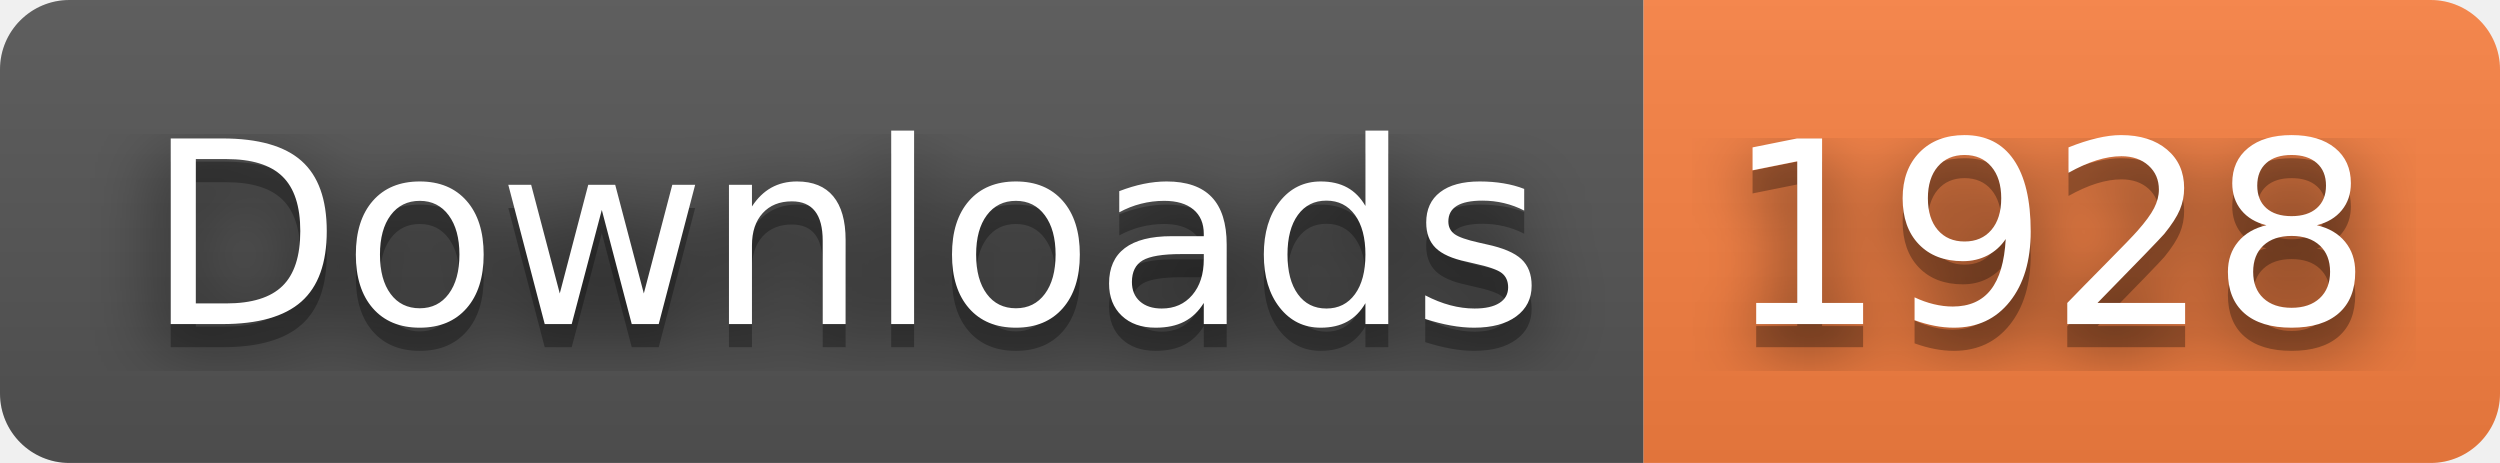
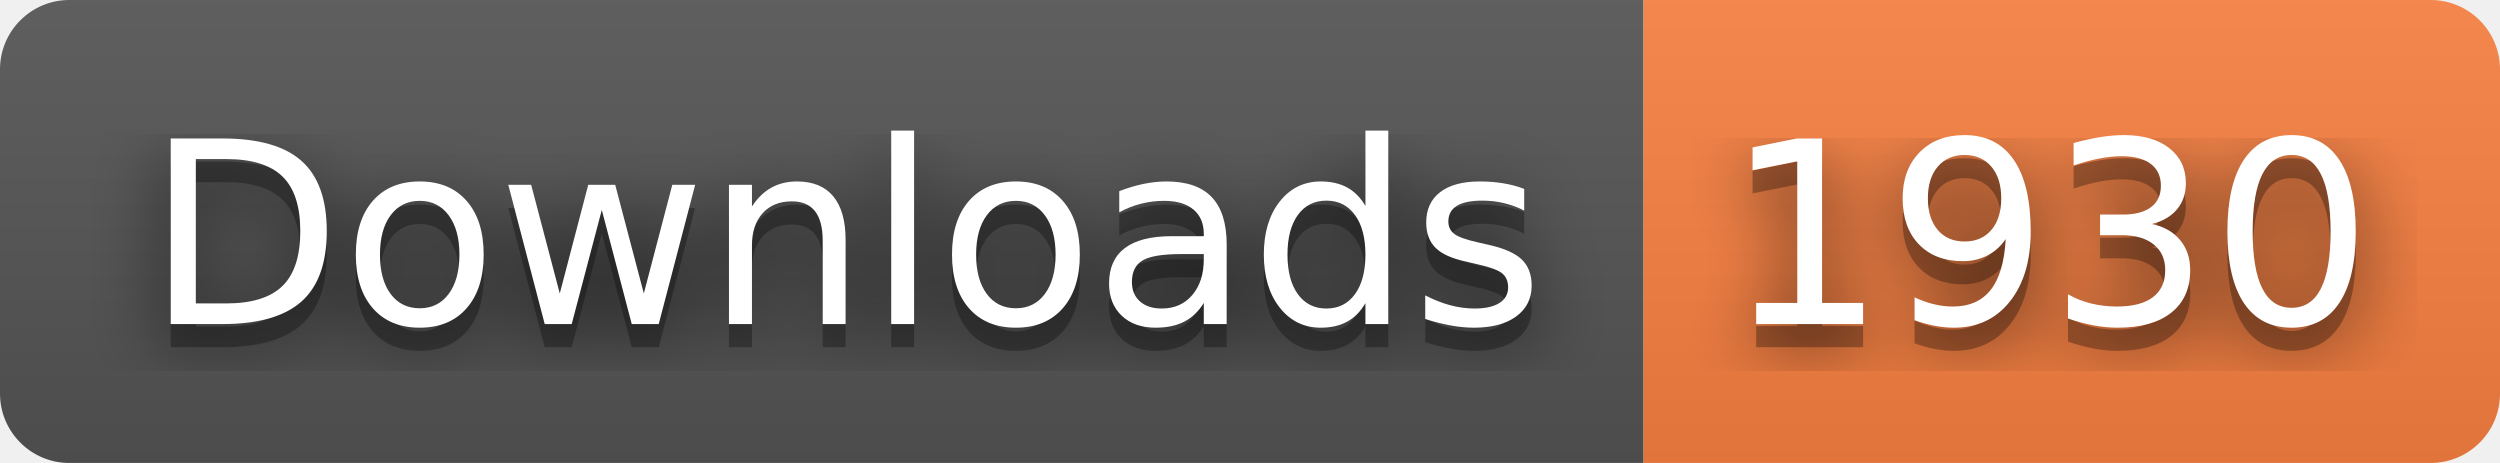
- <svg xmlns="http://www.w3.org/2000/svg" width="108" height="20" role="img" aria-label="Downloads: 1928">
+ <svg xmlns="http://www.w3.org/2000/svg" width="108" height="20" role="img" aria-label="Downloads: 1930">
  <filter id="blur">
    <feGaussianBlur stdDeviation="16" />
  </filter>
  <linearGradient id="s" x2="0" y2="100%">
    <stop offset="0" stop-color="#bbb" stop-opacity=".1" />
    <stop offset="1" stop-opacity=".1" />
  </linearGradient>
  <clipPath id="r">
    <rect width="108" height="20" rx="3" />
  </clipPath>
  <g clip-path="url(#r)">
    <rect width="71" height="20" fill="#555" />
    <rect x="71" width="37" height="20" fill="#fa8142" />
    <rect width="108" height="20" fill="url(#s)" />
  </g>
  <g fill="#fff" text-anchor="middle" font-family="Verdana,Geneva,DejaVu Sans,sans-serif" text-rendering="geometricPrecision" font-size="110">
    <g transform="scale(.1)">
      <g aria-hidden="true" fill="#010101">
        <text x="365" y="150" fill-opacity=".8" filter="url(#blur)" textLength="610">Downloads</text>
        <text x="365" y="150" fill-opacity=".3" textLength="610">Downloads</text>
      </g>
      <text x="365" y="140" textLength="610">Downloads</text>
    </g>
    <g transform="scale(.1)">
      <g aria-hidden="true" fill="#010101">
-         <text x="885" y="150" fill-opacity=".8" filter="url(#blur)" textLength="270">1928</text>
-         <text x="885" y="150" fill-opacity=".3" textLength="270">1928</text>
+         <text x="885" y="150" fill-opacity=".8" filter="url(#blur)" textLength="270">1930</text>
+         <text x="885" y="150" fill-opacity=".3" textLength="270">1930</text>
      </g>
-       <text x="885" y="140" textLength="270">1928</text>
+       <text x="885" y="140" textLength="270">1930</text>
    </g>
  </g>
</svg>
